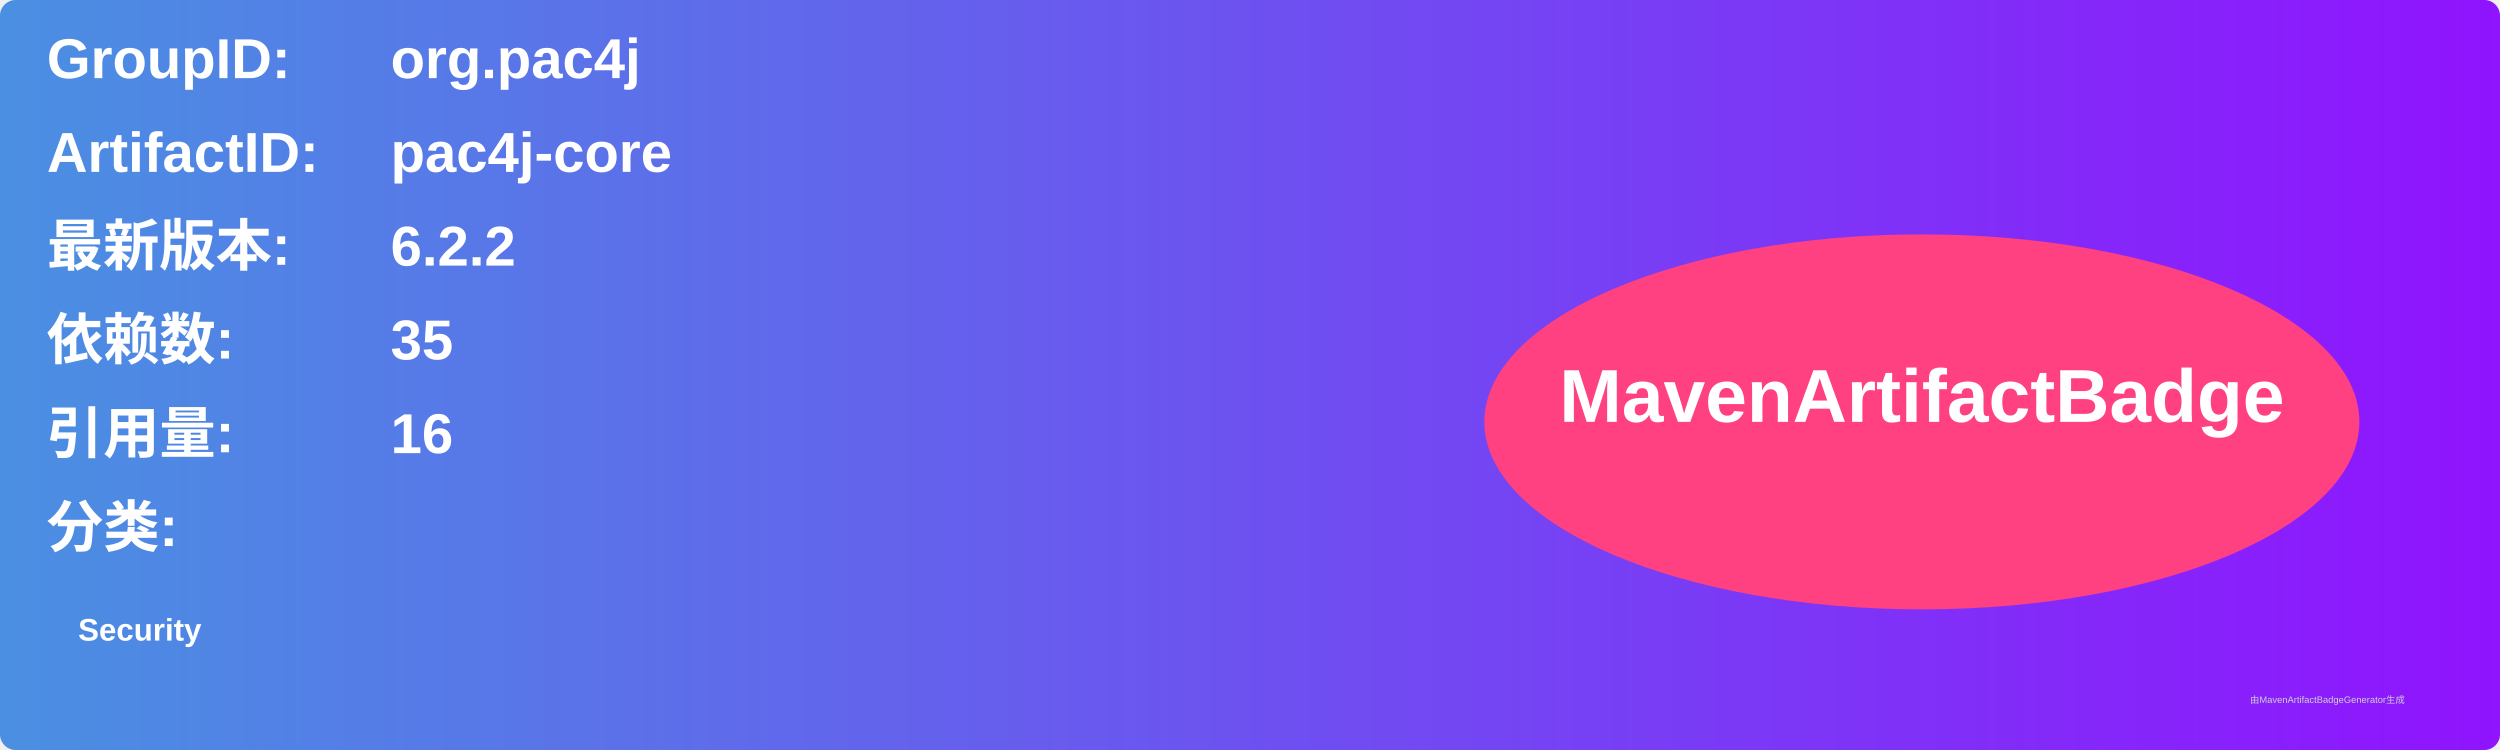
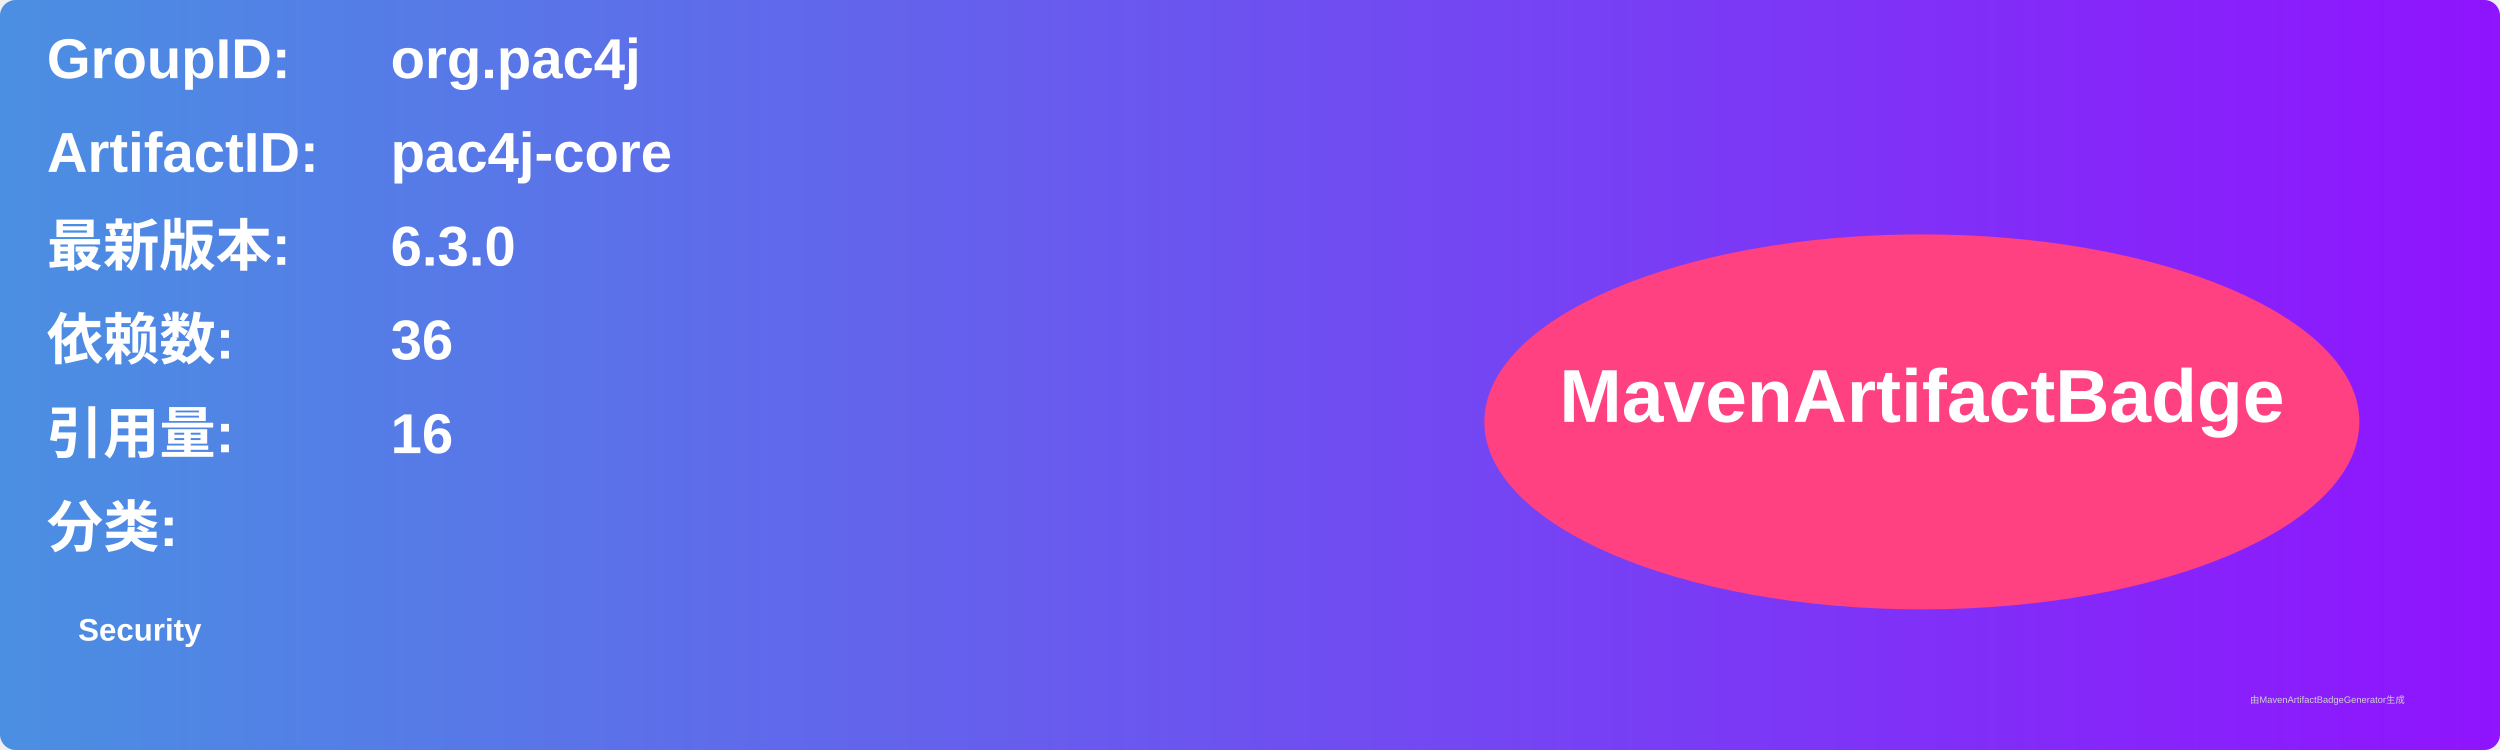
<svg xmlns="http://www.w3.org/2000/svg" width="800" height="240" viewBox="0 0 800 240">
  <linearGradient id="grad" x1="0%" y1="0%" x2="100%" y2="0%">
    <stop offset="0%" stop-color="#4a90e2" />
    <stop offset="100%" stop-color="#9013fe" />
  </linearGradient>
  <rect width="100%" height="100%" rx="5" ry="5" fill="url(#grad)" />
  <g transform="translate(15, 15)">
    <text x="0" y="10" font-family="Arial" font-size="18" fill="white" font-weight="bold" width="260">GroupID:</text>
    <text x="110" y="10" font-family="Arial" font-size="18" fill="white" font-weight="bold" width="460">org.pac4j</text>
    <text x="0" y="40" font-family="Arial" font-size="18" fill="white" font-weight="bold" width="260">ArtifactID:</text>
    <text x="110" y="40" font-family="Arial" font-size="18" fill="white" font-weight="bold" width="460">pac4j-core</text>
    <text x="0" y="70" font-family="Arial" font-size="18" fill="white" font-weight="bold">最新版本:</text>
    <text x="110" y="70" font-family="Arial" font-size="18" fill="white" font-weight="bold">
-       <tspan font-weight="bold">6.2.2</tspan>
+       <tspan font-weight="bold">6.3.0</tspan>
    </text>
    <text x="0" y="100" font-family="Arial" font-size="18" fill="white" font-weight="bold">依赖数: </text>
    <text x="110" y="100" font-family="Arial" font-size="18" fill="white">
-       <tspan font-weight="bold">35</tspan>
+       <tspan font-weight="bold">36</tspan>
    </text>
    <text x="0" y="130" font-family="Arial" font-size="18" fill="white" font-weight="bold">引用量: </text>
    <text x="110" y="130" font-family="Arial" font-size="18" fill="white">
      <tspan font-weight="bold">16</tspan>
    </text>
    <text x="0" y="160" font-family="Arial" font-size="18" fill="white" font-weight="bold">分类:</text>
    <text x="10" y="190" font-family="Arial" font-size="10" fill="white">
      <tspan font-weight="bold">Security</tspan>
    </text>
    <ellipse cx="600" cy="120" rx="140" ry="60" fill="#ff4081" />
    <text x="600" y="120" text-anchor="middle" font-family="Arial" font-size="24" fill="white" font-weight="bold">MavenArtifactBadge</text>
  </g>
  <text x="720" y="225" font-family="Arial" font-size="3" fill="#d0d0d0">由MavenArtifactBadgeGenerator生成</text>
</svg>
